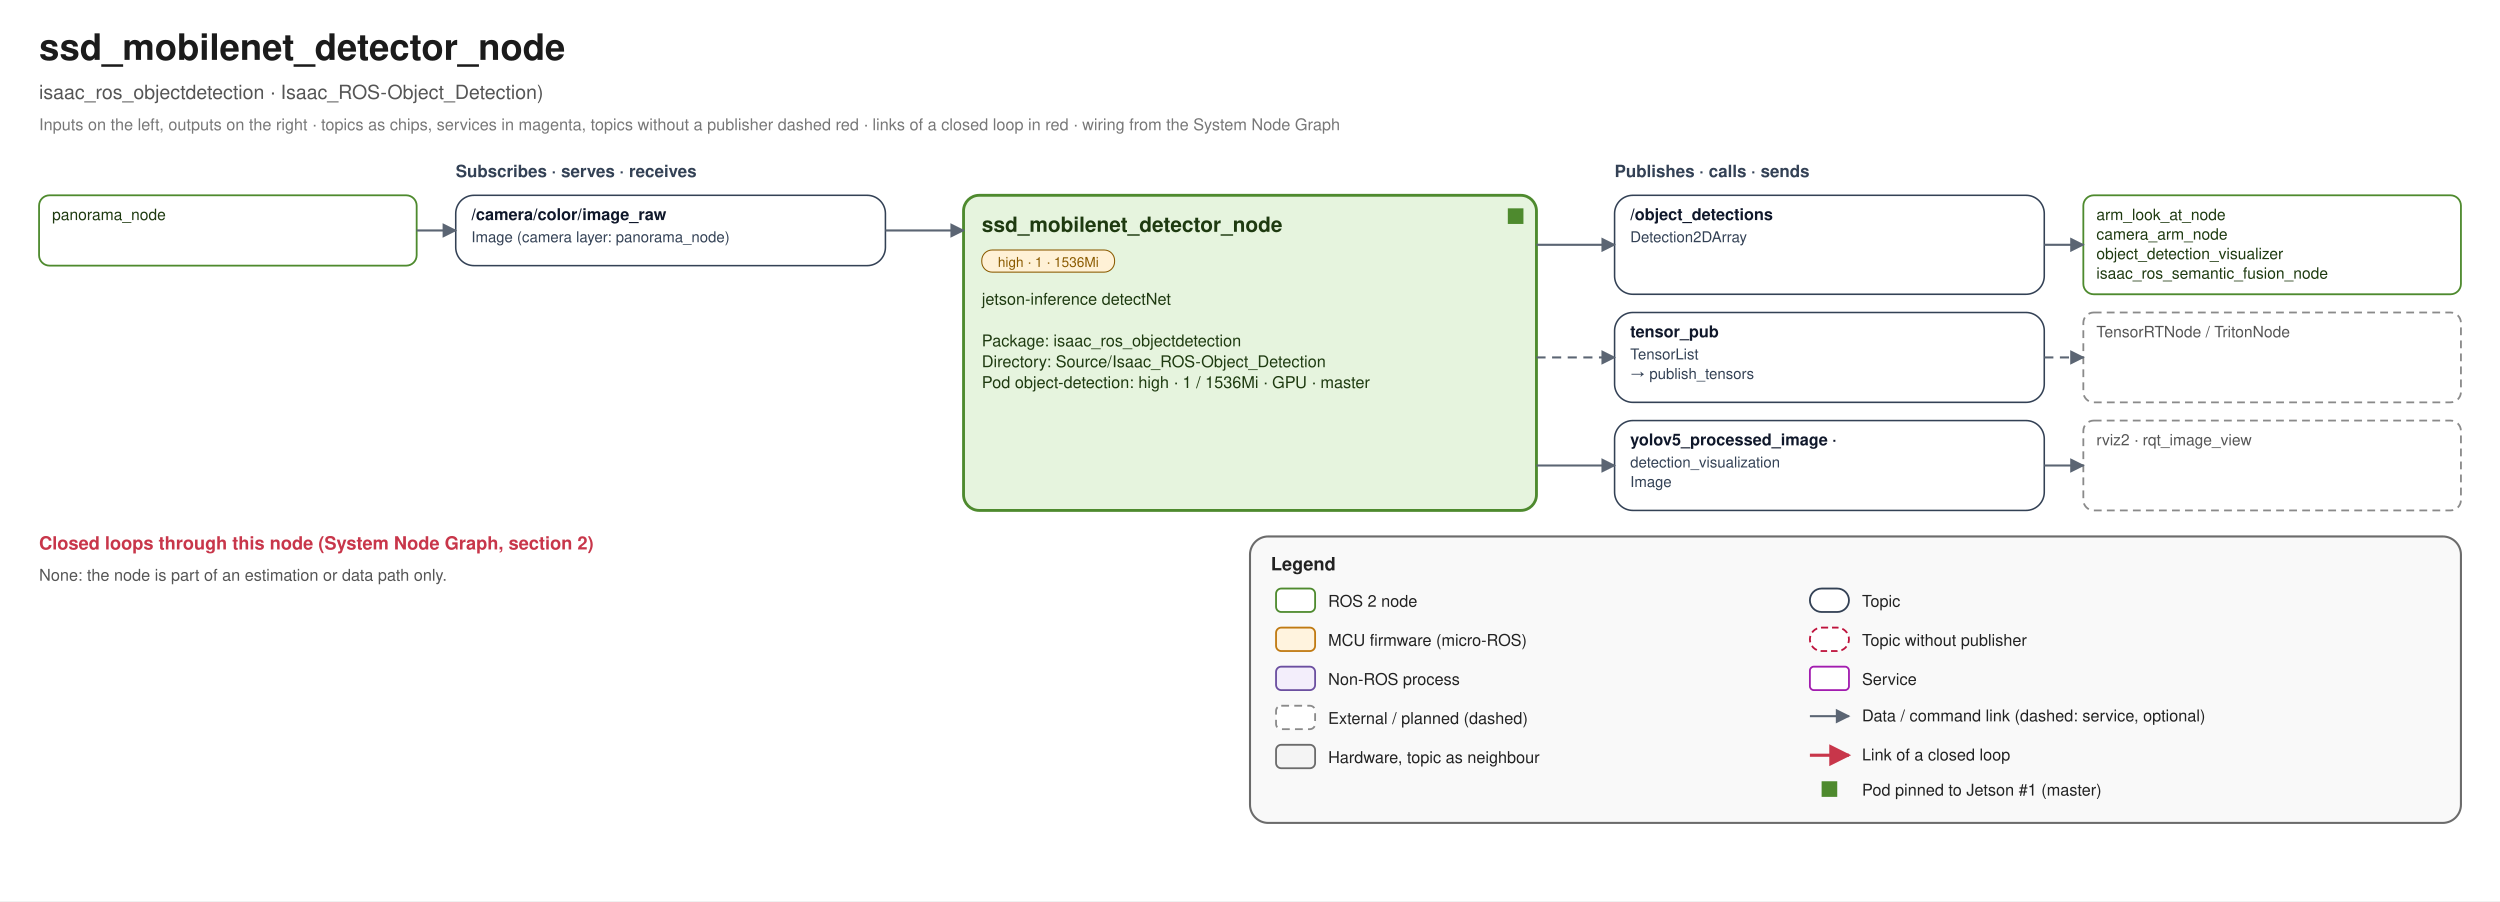
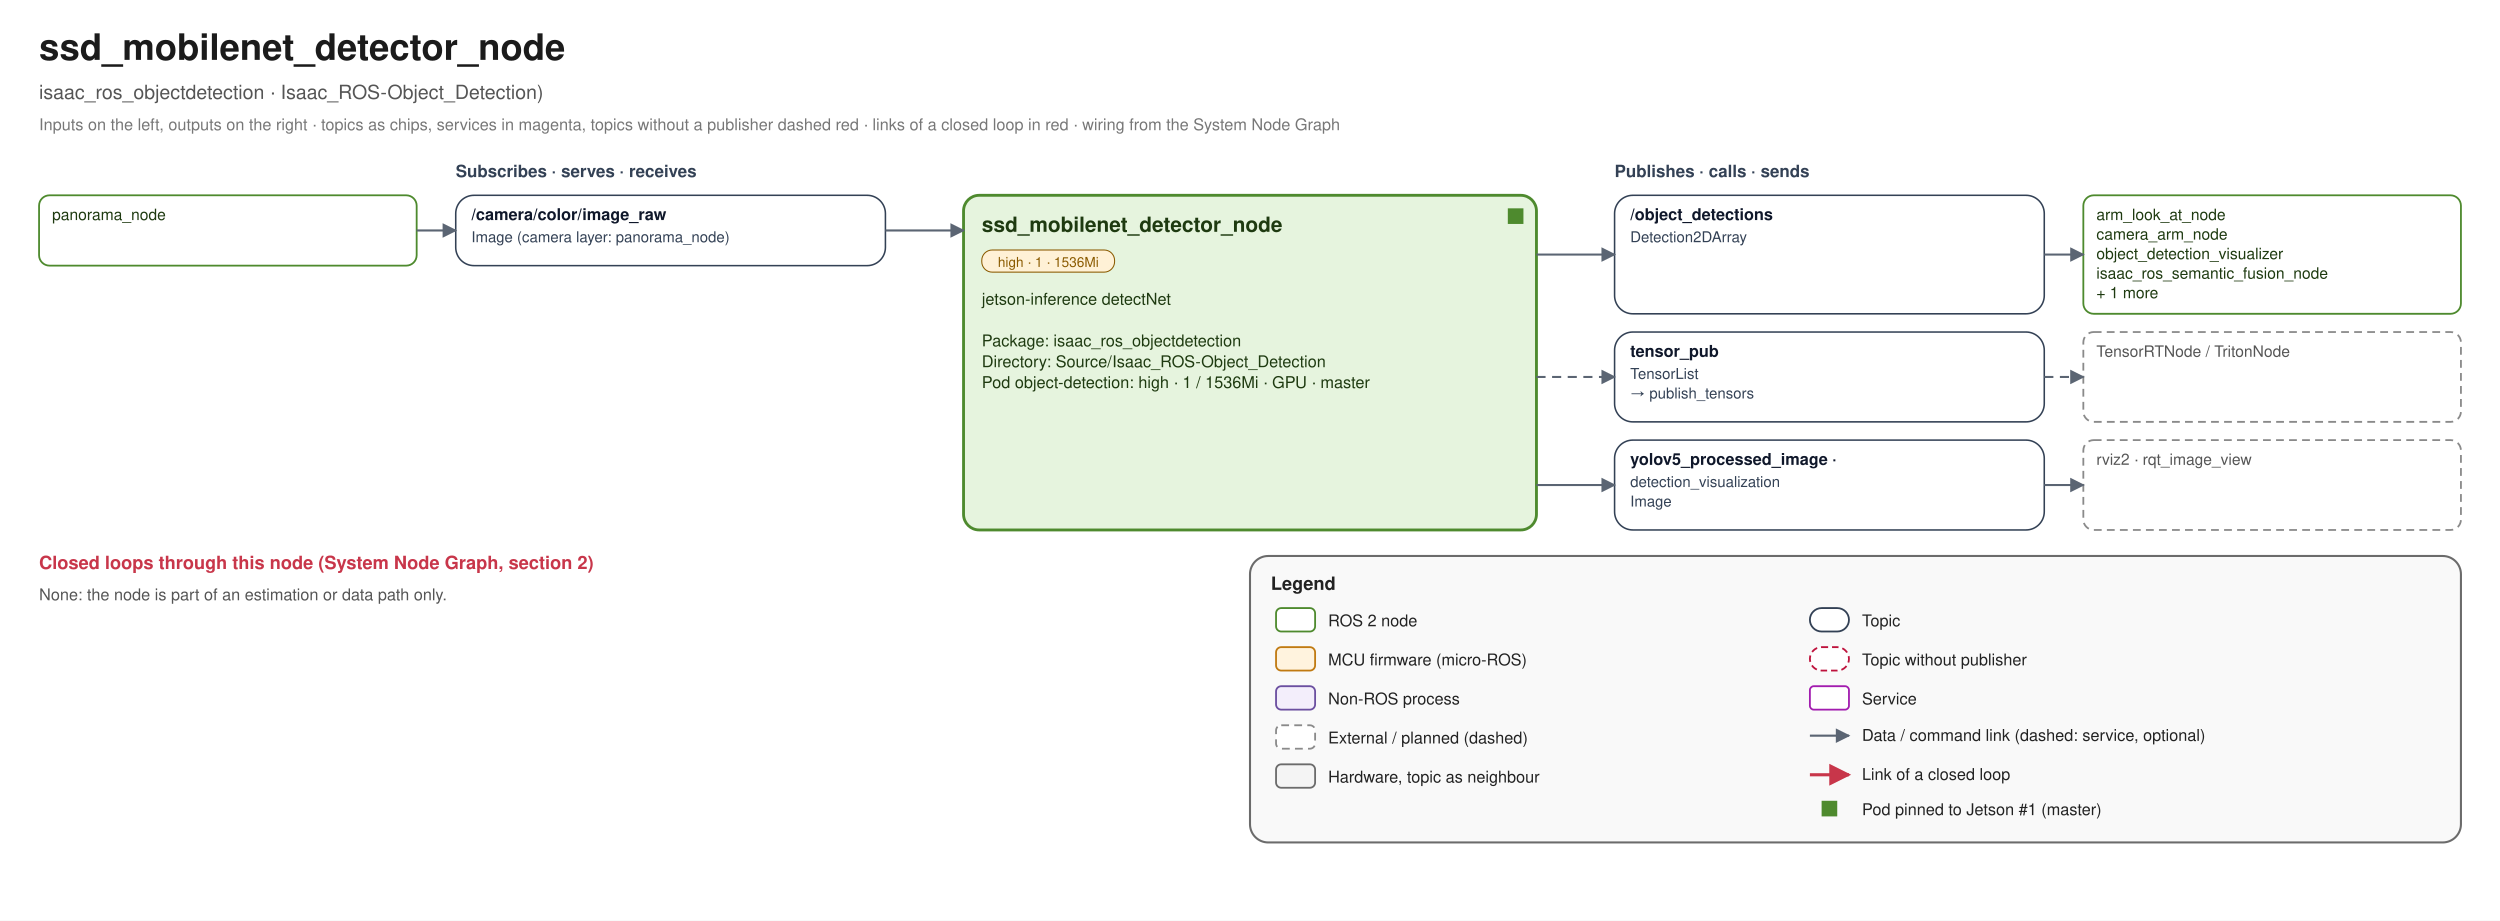
- <svg xmlns="http://www.w3.org/2000/svg" width="1920" height="692" viewBox="0 0 1920 692" font-family="Helvetica, Arial, sans-serif">
+ <svg xmlns="http://www.w3.org/2000/svg" width="1920" height="707" viewBox="0 0 1920 707" font-family="Helvetica, Arial, sans-serif">
  <defs>
    <marker id="link-e" viewBox="0 0 10 10" refX="9" refY="5" markerWidth="7" markerHeight="7" orient="auto">
      <path d="M0 0 L10 5 L0 10 z" fill="#5B6573" />
    </marker>
    <marker id="link-s" viewBox="0 0 10 10" refX="1" refY="5" markerWidth="7" markerHeight="7" orient="auto">
      <path d="M10 0 L0 5 L10 10 z" fill="#5B6573" />
    </marker>
    <marker id="loop-e" viewBox="0 0 10 10" refX="9" refY="5" markerWidth="7" markerHeight="7" orient="auto">
      <path d="M0 0 L10 5 L0 10 z" fill="#C8364A" />
    </marker>
    <marker id="loop-s" viewBox="0 0 10 10" refX="1" refY="5" markerWidth="7" markerHeight="7" orient="auto">
      <path d="M10 0 L0 5 L10 10 z" fill="#C8364A" />
    </marker>
  </defs>
-   <rect width="1920" height="692" fill="#FFFFFF" />
+   <rect width="1920" height="707" fill="#FFFFFF" />
  <text x="30" y="46" font-size="28" fill="#1B1B1B" text-anchor="start" font-weight="bold">ssd_mobilenet_detector_node</text>
  <text x="30" y="76" font-size="15" fill="#555555" text-anchor="start" font-weight="normal">isaac_ros_objectdetection · Isaac_ROS-Object_Detection)</text>
  <text x="30" y="100" font-size="12.5" fill="#777777" text-anchor="start" font-weight="normal">Inputs on the left, outputs on the right · topics as chips, services in magenta, topics without a publisher dashed red · links of a closed loop in red · wiring from the System Node Graph</text>
  <text x="350" y="136" font-size="13" fill="#334155" text-anchor="start" font-weight="bold">Subscribes · serves · receives</text>
  <text x="1240" y="136" font-size="13" fill="#334155" text-anchor="start" font-weight="bold">Publishes · calls · sends</text>
-   <rect x="740" y="150" width="440" height="242" rx="12" fill="#E6F4DE" stroke="#4E8A2E" stroke-width="2.2" />
+   <rect x="740" y="150" width="440" height="257" rx="12" fill="#E6F4DE" stroke="#4E8A2E" stroke-width="2.2" />
  <rect x="1158" y="160" width="12" height="12" fill="#4E8A2E" />
  <text x="754" y="178" font-size="16" fill="#1E3A10" text-anchor="start" font-weight="bold">ssd_mobilenet_detector_node</text>
  <rect x="754" y="192" width="102" height="17" rx="8" fill="#FFF1D6" stroke="#8A5A00" stroke-width="0.8" />
  <text x="805.1" y="205" font-size="10.5" fill="#8A5A00" text-anchor="middle" font-weight="normal">high · 1 · 1536Mi</text>
  <text x="754" y="234" font-size="12.5" fill="#1E3A10" text-anchor="start" font-weight="normal">jetson-inference detectNet</text>
  <text x="754" y="250" font-size="12.5" fill="#1E3A10" text-anchor="start" font-weight="normal" />
  <text x="754" y="266" font-size="12.5" fill="#1E3A10" text-anchor="start" font-weight="normal">Package: isaac_ros_objectdetection</text>
  <text x="754" y="282" font-size="12.5" fill="#1E3A10" text-anchor="start" font-weight="normal">Directory: Source/Isaac_ROS-Object_Detection</text>
  <text x="754" y="298" font-size="12.5" fill="#1E3A10" text-anchor="start" font-weight="normal">Pod object-detection: high · 1 / 1536Mi · GPU · master</text>
  <rect x="350" y="150" width="330" height="54" rx="14" fill="#FFFFFF" stroke="#334155" stroke-width="1.2" />
  <text x="362" y="169" font-size="12.5" fill="#0F172A" text-anchor="start" font-weight="bold">/camera/color/image_raw</text>
  <text x="362" y="186" font-size="11.5" fill="#334155" text-anchor="start" font-weight="normal">Image (camera layer: panorama_node)</text>
  <rect x="30" y="150" width="290" height="54" rx="8" fill="#FFFFFF" stroke="#4E8A2E" stroke-width="1.4" />
  <text x="40" y="169" font-size="12" fill="#1E3A10" text-anchor="start" font-weight="normal">panorama_node</text>
  <path d="M 320 177.0 L 350 177.0" fill="none" stroke="#5B6573" stroke-width="1.6" stroke-linejoin="round" marker-end="url(#link-e)" />
  <path d="M 680 177.0 L 740 177.0" fill="none" stroke="#5B6573" stroke-width="1.6" stroke-linejoin="round" marker-end="url(#link-e)" />
-   <rect x="1240" y="150" width="330" height="76" rx="14" fill="#FFFFFF" stroke="#334155" stroke-width="1.2" />
+   <rect x="1240" y="150" width="330" height="91" rx="14" fill="#FFFFFF" stroke="#334155" stroke-width="1.2" />
  <text x="1252" y="169" font-size="12.5" fill="#0F172A" text-anchor="start" font-weight="bold">/object_detections</text>
  <text x="1252" y="186" font-size="11.5" fill="#334155" text-anchor="start" font-weight="normal">Detection2DArray</text>
-   <rect x="1600" y="150" width="290" height="76" rx="8" fill="#FFFFFF" stroke="#4E8A2E" stroke-width="1.4" />
+   <rect x="1600" y="150" width="290" height="91" rx="8" fill="#FFFFFF" stroke="#4E8A2E" stroke-width="1.4" />
  <text x="1610" y="169" font-size="12" fill="#1E3A10" text-anchor="start" font-weight="normal">arm_look_at_node</text>
  <text x="1610" y="184" font-size="12" fill="#1E3A10" text-anchor="start" font-weight="normal">camera_arm_node</text>
  <text x="1610" y="199" font-size="12" fill="#1E3A10" text-anchor="start" font-weight="normal">object_detection_visualizer</text>
  <text x="1610" y="214" font-size="12" fill="#1E3A10" text-anchor="start" font-weight="normal">isaac_ros_semantic_fusion_node</text>
-   <path d="M 1180 188.0 L 1240 188.0" fill="none" stroke="#5B6573" stroke-width="1.6" stroke-linejoin="round" marker-end="url(#link-e)" />
-   <path d="M 1570 188.0 L 1600 188.0" fill="none" stroke="#5B6573" stroke-width="1.6" stroke-linejoin="round" marker-end="url(#link-e)" />
-   <rect x="1240" y="240" width="330" height="69" rx="14" fill="#FFFFFF" stroke="#334155" stroke-width="1.2" />
-   <text x="1252" y="259" font-size="12.5" fill="#0F172A" text-anchor="start" font-weight="bold">tensor_pub</text>
-   <text x="1252" y="276" font-size="11.5" fill="#334155" text-anchor="start" font-weight="normal">TensorList</text>
-   <text x="1252" y="291" font-size="11.5" fill="#334155" text-anchor="start" font-weight="normal">→ publish_tensors</text>
-   <rect x="1600" y="240" width="290" height="69" rx="8" fill="#FFFFFF" stroke="#8A8A8A" stroke-width="1.4" stroke-dasharray="6 4" />
-   <text x="1610" y="259" font-size="12" fill="#555555" text-anchor="start" font-weight="normal">TensorRTNode / TritonNode</text>
-   <path d="M 1180 274.5 L 1240 274.5" fill="none" stroke="#5B6573" stroke-width="1.6" stroke-linejoin="round" stroke-dasharray="7 5" marker-end="url(#link-e)" />
-   <path d="M 1570 274.5 L 1600 274.5" fill="none" stroke="#5B6573" stroke-width="1.6" stroke-linejoin="round" stroke-dasharray="7 5" marker-end="url(#link-e)" />
-   <rect x="1240" y="323" width="330" height="69" rx="14" fill="#FFFFFF" stroke="#334155" stroke-width="1.2" />
-   <text x="1252" y="342" font-size="12.5" fill="#0F172A" text-anchor="start" font-weight="bold">yolov5_processed_image ·</text>
-   <text x="1252" y="359" font-size="11.5" fill="#334155" text-anchor="start" font-weight="normal">   detection_visualization</text>
-   <text x="1252" y="374" font-size="11.5" fill="#334155" text-anchor="start" font-weight="normal">Image</text>
-   <rect x="1600" y="323" width="290" height="69" rx="8" fill="#FFFFFF" stroke="#8A8A8A" stroke-width="1.4" stroke-dasharray="6 4" />
-   <text x="1610" y="342" font-size="12" fill="#555555" text-anchor="start" font-weight="normal">rviz2 · rqt_image_view</text>
-   <path d="M 1180 357.5 L 1240 357.5" fill="none" stroke="#5B6573" stroke-width="1.6" stroke-linejoin="round" marker-end="url(#link-e)" />
-   <path d="M 1570 357.5 L 1600 357.5" fill="none" stroke="#5B6573" stroke-width="1.6" stroke-linejoin="round" marker-end="url(#link-e)" />
-   <text x="30" y="422" font-size="14" fill="#C8364A" text-anchor="start" font-weight="bold">Closed loops through this node (System Node Graph, section 2)</text>
-   <text x="30" y="446" font-size="12.5" fill="#555555" text-anchor="start" font-weight="normal">None: the node is part of an estimation or data path only.</text>
-   <rect x="960" y="412" width="930" height="220" rx="14" fill="#F4F4F4" fill-opacity="0.55" stroke="#6B6B6B" stroke-width="1.6" />
-   <text x="976" y="438" font-size="14" fill="#222222" text-anchor="start" font-weight="bold">Legend</text>
-   <rect x="980" y="452" width="30" height="18" rx="4" fill="#FFFFFF" stroke="#4E8A2E" stroke-width="1.4" />
-   <text x="1020" y="466" font-size="12.5" fill="#222" text-anchor="start" font-weight="normal">ROS 2 node</text>
-   <rect x="980" y="482" width="30" height="18" rx="4" fill="#FFF3DE" stroke="#C07A12" stroke-width="1.4" />
-   <text x="1020" y="496" font-size="12.5" fill="#222" text-anchor="start" font-weight="normal">MCU firmware (micro-ROS)</text>
-   <rect x="980" y="512" width="30" height="18" rx="4" fill="#F3EEFB" stroke="#6B4FA0" stroke-width="1.4" />
-   <text x="1020" y="526" font-size="12.5" fill="#222" text-anchor="start" font-weight="normal">Non-ROS process</text>
-   <rect x="980" y="542" width="30" height="18" rx="4" fill="#FFFFFF" stroke="#8A8A8A" stroke-width="1.4" stroke-dasharray="6 4" />
-   <text x="1020" y="556" font-size="12.5" fill="#222" text-anchor="start" font-weight="normal">External / planned (dashed)</text>
-   <rect x="980" y="572" width="30" height="18" rx="4" fill="#F4F4F4" stroke="#6B6B6B" stroke-width="1.4" />
-   <text x="1020" y="586" font-size="12.5" fill="#222" text-anchor="start" font-weight="normal">Hardware, topic as neighbour</text>
-   <rect x="1390" y="452" width="30" height="18" rx="9" fill="#FFFFFF" stroke="#334155" stroke-width="1.4" />
-   <text x="1430" y="466" font-size="12.5" fill="#222" text-anchor="start" font-weight="normal">Topic</text>
-   <rect x="1390" y="482" width="30" height="18" rx="9" fill="#FFFFFF" stroke="#BE123C" stroke-width="1.4" stroke-dasharray="5 3" />
-   <text x="1430" y="496" font-size="12.5" fill="#222" text-anchor="start" font-weight="normal">Topic without publisher</text>
-   <rect x="1390" y="512" width="30" height="18" rx="3" fill="#FFFFFF" stroke="#A21CAF" stroke-width="1.4" />
-   <text x="1430" y="526" font-size="12.5" fill="#222" text-anchor="start" font-weight="normal">Service</text>
-   <path d="M 1390 550 L 1420 550" fill="none" stroke="#5B6573" stroke-width="1.6" stroke-linejoin="round" marker-end="url(#link-e)" />
-   <text x="1430" y="554" font-size="12.5" fill="#222" text-anchor="start" font-weight="normal">Data / command link (dashed: service, optional)</text>
-   <path d="M 1390 580 L 1420 580" fill="none" stroke="#C8364A" stroke-width="2.4" stroke-linejoin="round" marker-end="url(#loop-e)" />
-   <text x="1430" y="584" font-size="12.5" fill="#222" text-anchor="start" font-weight="normal">Link of a closed loop</text>
-   <rect x="1399" y="600" width="12" height="12" fill="#4E8A2E" />
-   <text x="1430" y="611" font-size="12.5" fill="#222" text-anchor="start" font-weight="normal">Pod pinned to Jetson #1 (master)</text>
+   <text x="1610" y="229" font-size="12" fill="#1E3A10" text-anchor="start" font-weight="normal">+ 1 more</text>
+   <path d="M 1180 195.5 L 1240 195.5" fill="none" stroke="#5B6573" stroke-width="1.6" stroke-linejoin="round" marker-end="url(#link-e)" />
+   <path d="M 1570 195.5 L 1600 195.5" fill="none" stroke="#5B6573" stroke-width="1.6" stroke-linejoin="round" marker-end="url(#link-e)" />
+   <rect x="1240" y="255" width="330" height="69" rx="14" fill="#FFFFFF" stroke="#334155" stroke-width="1.2" />
+   <text x="1252" y="274" font-size="12.5" fill="#0F172A" text-anchor="start" font-weight="bold">tensor_pub</text>
+   <text x="1252" y="291" font-size="11.5" fill="#334155" text-anchor="start" font-weight="normal">TensorList</text>
+   <text x="1252" y="306" font-size="11.5" fill="#334155" text-anchor="start" font-weight="normal">→ publish_tensors</text>
+   <rect x="1600" y="255" width="290" height="69" rx="8" fill="#FFFFFF" stroke="#8A8A8A" stroke-width="1.4" stroke-dasharray="6 4" />
+   <text x="1610" y="274" font-size="12" fill="#555555" text-anchor="start" font-weight="normal">TensorRTNode / TritonNode</text>
+   <path d="M 1180 289.5 L 1240 289.5" fill="none" stroke="#5B6573" stroke-width="1.6" stroke-linejoin="round" stroke-dasharray="7 5" marker-end="url(#link-e)" />
+   <path d="M 1570 289.5 L 1600 289.5" fill="none" stroke="#5B6573" stroke-width="1.6" stroke-linejoin="round" stroke-dasharray="7 5" marker-end="url(#link-e)" />
+   <rect x="1240" y="338" width="330" height="69" rx="14" fill="#FFFFFF" stroke="#334155" stroke-width="1.2" />
+   <text x="1252" y="357" font-size="12.5" fill="#0F172A" text-anchor="start" font-weight="bold">yolov5_processed_image ·</text>
+   <text x="1252" y="374" font-size="11.5" fill="#334155" text-anchor="start" font-weight="normal">   detection_visualization</text>
+   <text x="1252" y="389" font-size="11.5" fill="#334155" text-anchor="start" font-weight="normal">Image</text>
+   <rect x="1600" y="338" width="290" height="69" rx="8" fill="#FFFFFF" stroke="#8A8A8A" stroke-width="1.4" stroke-dasharray="6 4" />
+   <text x="1610" y="357" font-size="12" fill="#555555" text-anchor="start" font-weight="normal">rviz2 · rqt_image_view</text>
+   <path d="M 1180 372.5 L 1240 372.5" fill="none" stroke="#5B6573" stroke-width="1.6" stroke-linejoin="round" marker-end="url(#link-e)" />
+   <path d="M 1570 372.5 L 1600 372.5" fill="none" stroke="#5B6573" stroke-width="1.6" stroke-linejoin="round" marker-end="url(#link-e)" />
+   <text x="30" y="437" font-size="14" fill="#C8364A" text-anchor="start" font-weight="bold">Closed loops through this node (System Node Graph, section 2)</text>
+   <text x="30" y="461" font-size="12.5" fill="#555555" text-anchor="start" font-weight="normal">None: the node is part of an estimation or data path only.</text>
+   <rect x="960" y="427" width="930" height="220" rx="14" fill="#F4F4F4" fill-opacity="0.55" stroke="#6B6B6B" stroke-width="1.6" />
+   <text x="976" y="453" font-size="14" fill="#222222" text-anchor="start" font-weight="bold">Legend</text>
+   <rect x="980" y="467" width="30" height="18" rx="4" fill="#FFFFFF" stroke="#4E8A2E" stroke-width="1.4" />
+   <text x="1020" y="481" font-size="12.5" fill="#222" text-anchor="start" font-weight="normal">ROS 2 node</text>
+   <rect x="980" y="497" width="30" height="18" rx="4" fill="#FFF3DE" stroke="#C07A12" stroke-width="1.4" />
+   <text x="1020" y="511" font-size="12.5" fill="#222" text-anchor="start" font-weight="normal">MCU firmware (micro-ROS)</text>
+   <rect x="980" y="527" width="30" height="18" rx="4" fill="#F3EEFB" stroke="#6B4FA0" stroke-width="1.4" />
+   <text x="1020" y="541" font-size="12.5" fill="#222" text-anchor="start" font-weight="normal">Non-ROS process</text>
+   <rect x="980" y="557" width="30" height="18" rx="4" fill="#FFFFFF" stroke="#8A8A8A" stroke-width="1.4" stroke-dasharray="6 4" />
+   <text x="1020" y="571" font-size="12.5" fill="#222" text-anchor="start" font-weight="normal">External / planned (dashed)</text>
+   <rect x="980" y="587" width="30" height="18" rx="4" fill="#F4F4F4" stroke="#6B6B6B" stroke-width="1.4" />
+   <text x="1020" y="601" font-size="12.5" fill="#222" text-anchor="start" font-weight="normal">Hardware, topic as neighbour</text>
+   <rect x="1390" y="467" width="30" height="18" rx="9" fill="#FFFFFF" stroke="#334155" stroke-width="1.4" />
+   <text x="1430" y="481" font-size="12.5" fill="#222" text-anchor="start" font-weight="normal">Topic</text>
+   <rect x="1390" y="497" width="30" height="18" rx="9" fill="#FFFFFF" stroke="#BE123C" stroke-width="1.4" stroke-dasharray="5 3" />
+   <text x="1430" y="511" font-size="12.5" fill="#222" text-anchor="start" font-weight="normal">Topic without publisher</text>
+   <rect x="1390" y="527" width="30" height="18" rx="3" fill="#FFFFFF" stroke="#A21CAF" stroke-width="1.4" />
+   <text x="1430" y="541" font-size="12.5" fill="#222" text-anchor="start" font-weight="normal">Service</text>
+   <path d="M 1390 565 L 1420 565" fill="none" stroke="#5B6573" stroke-width="1.6" stroke-linejoin="round" marker-end="url(#link-e)" />
+   <text x="1430" y="569" font-size="12.5" fill="#222" text-anchor="start" font-weight="normal">Data / command link (dashed: service, optional)</text>
+   <path d="M 1390 595 L 1420 595" fill="none" stroke="#C8364A" stroke-width="2.4" stroke-linejoin="round" marker-end="url(#loop-e)" />
+   <text x="1430" y="599" font-size="12.5" fill="#222" text-anchor="start" font-weight="normal">Link of a closed loop</text>
+   <rect x="1399" y="615" width="12" height="12" fill="#4E8A2E" />
+   <text x="1430" y="626" font-size="12.5" fill="#222" text-anchor="start" font-weight="normal">Pod pinned to Jetson #1 (master)</text>
</svg>
